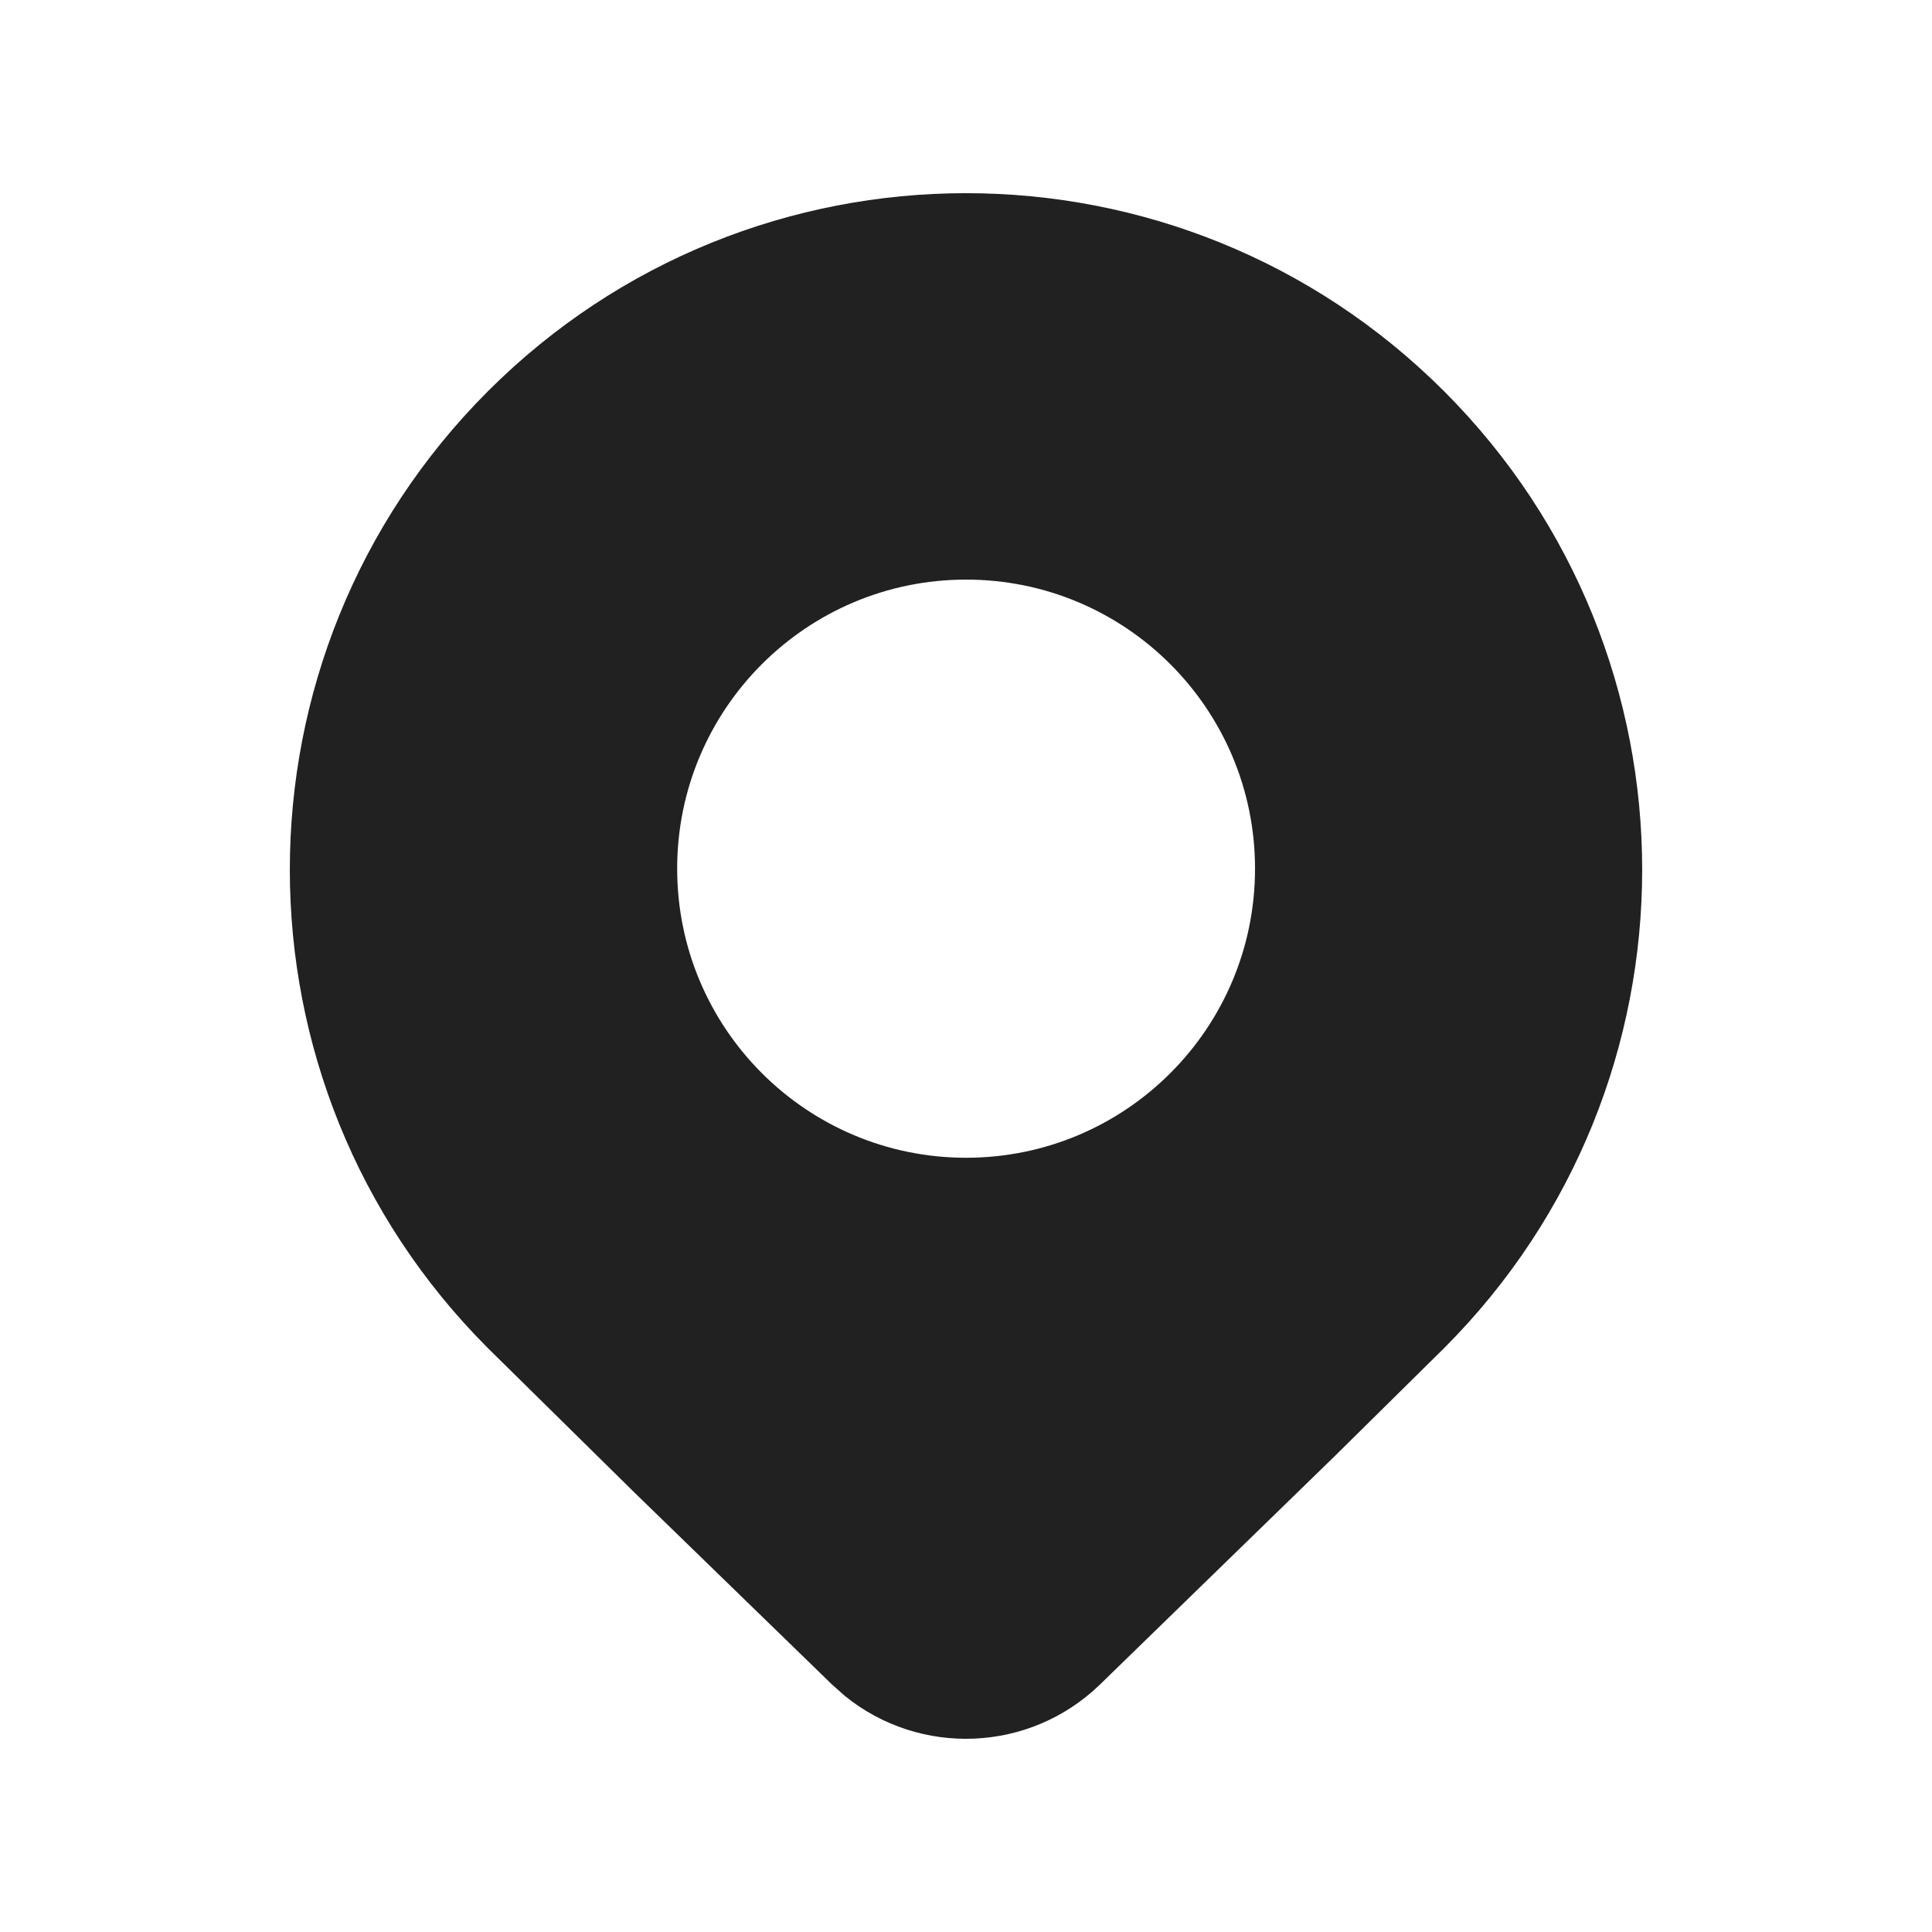
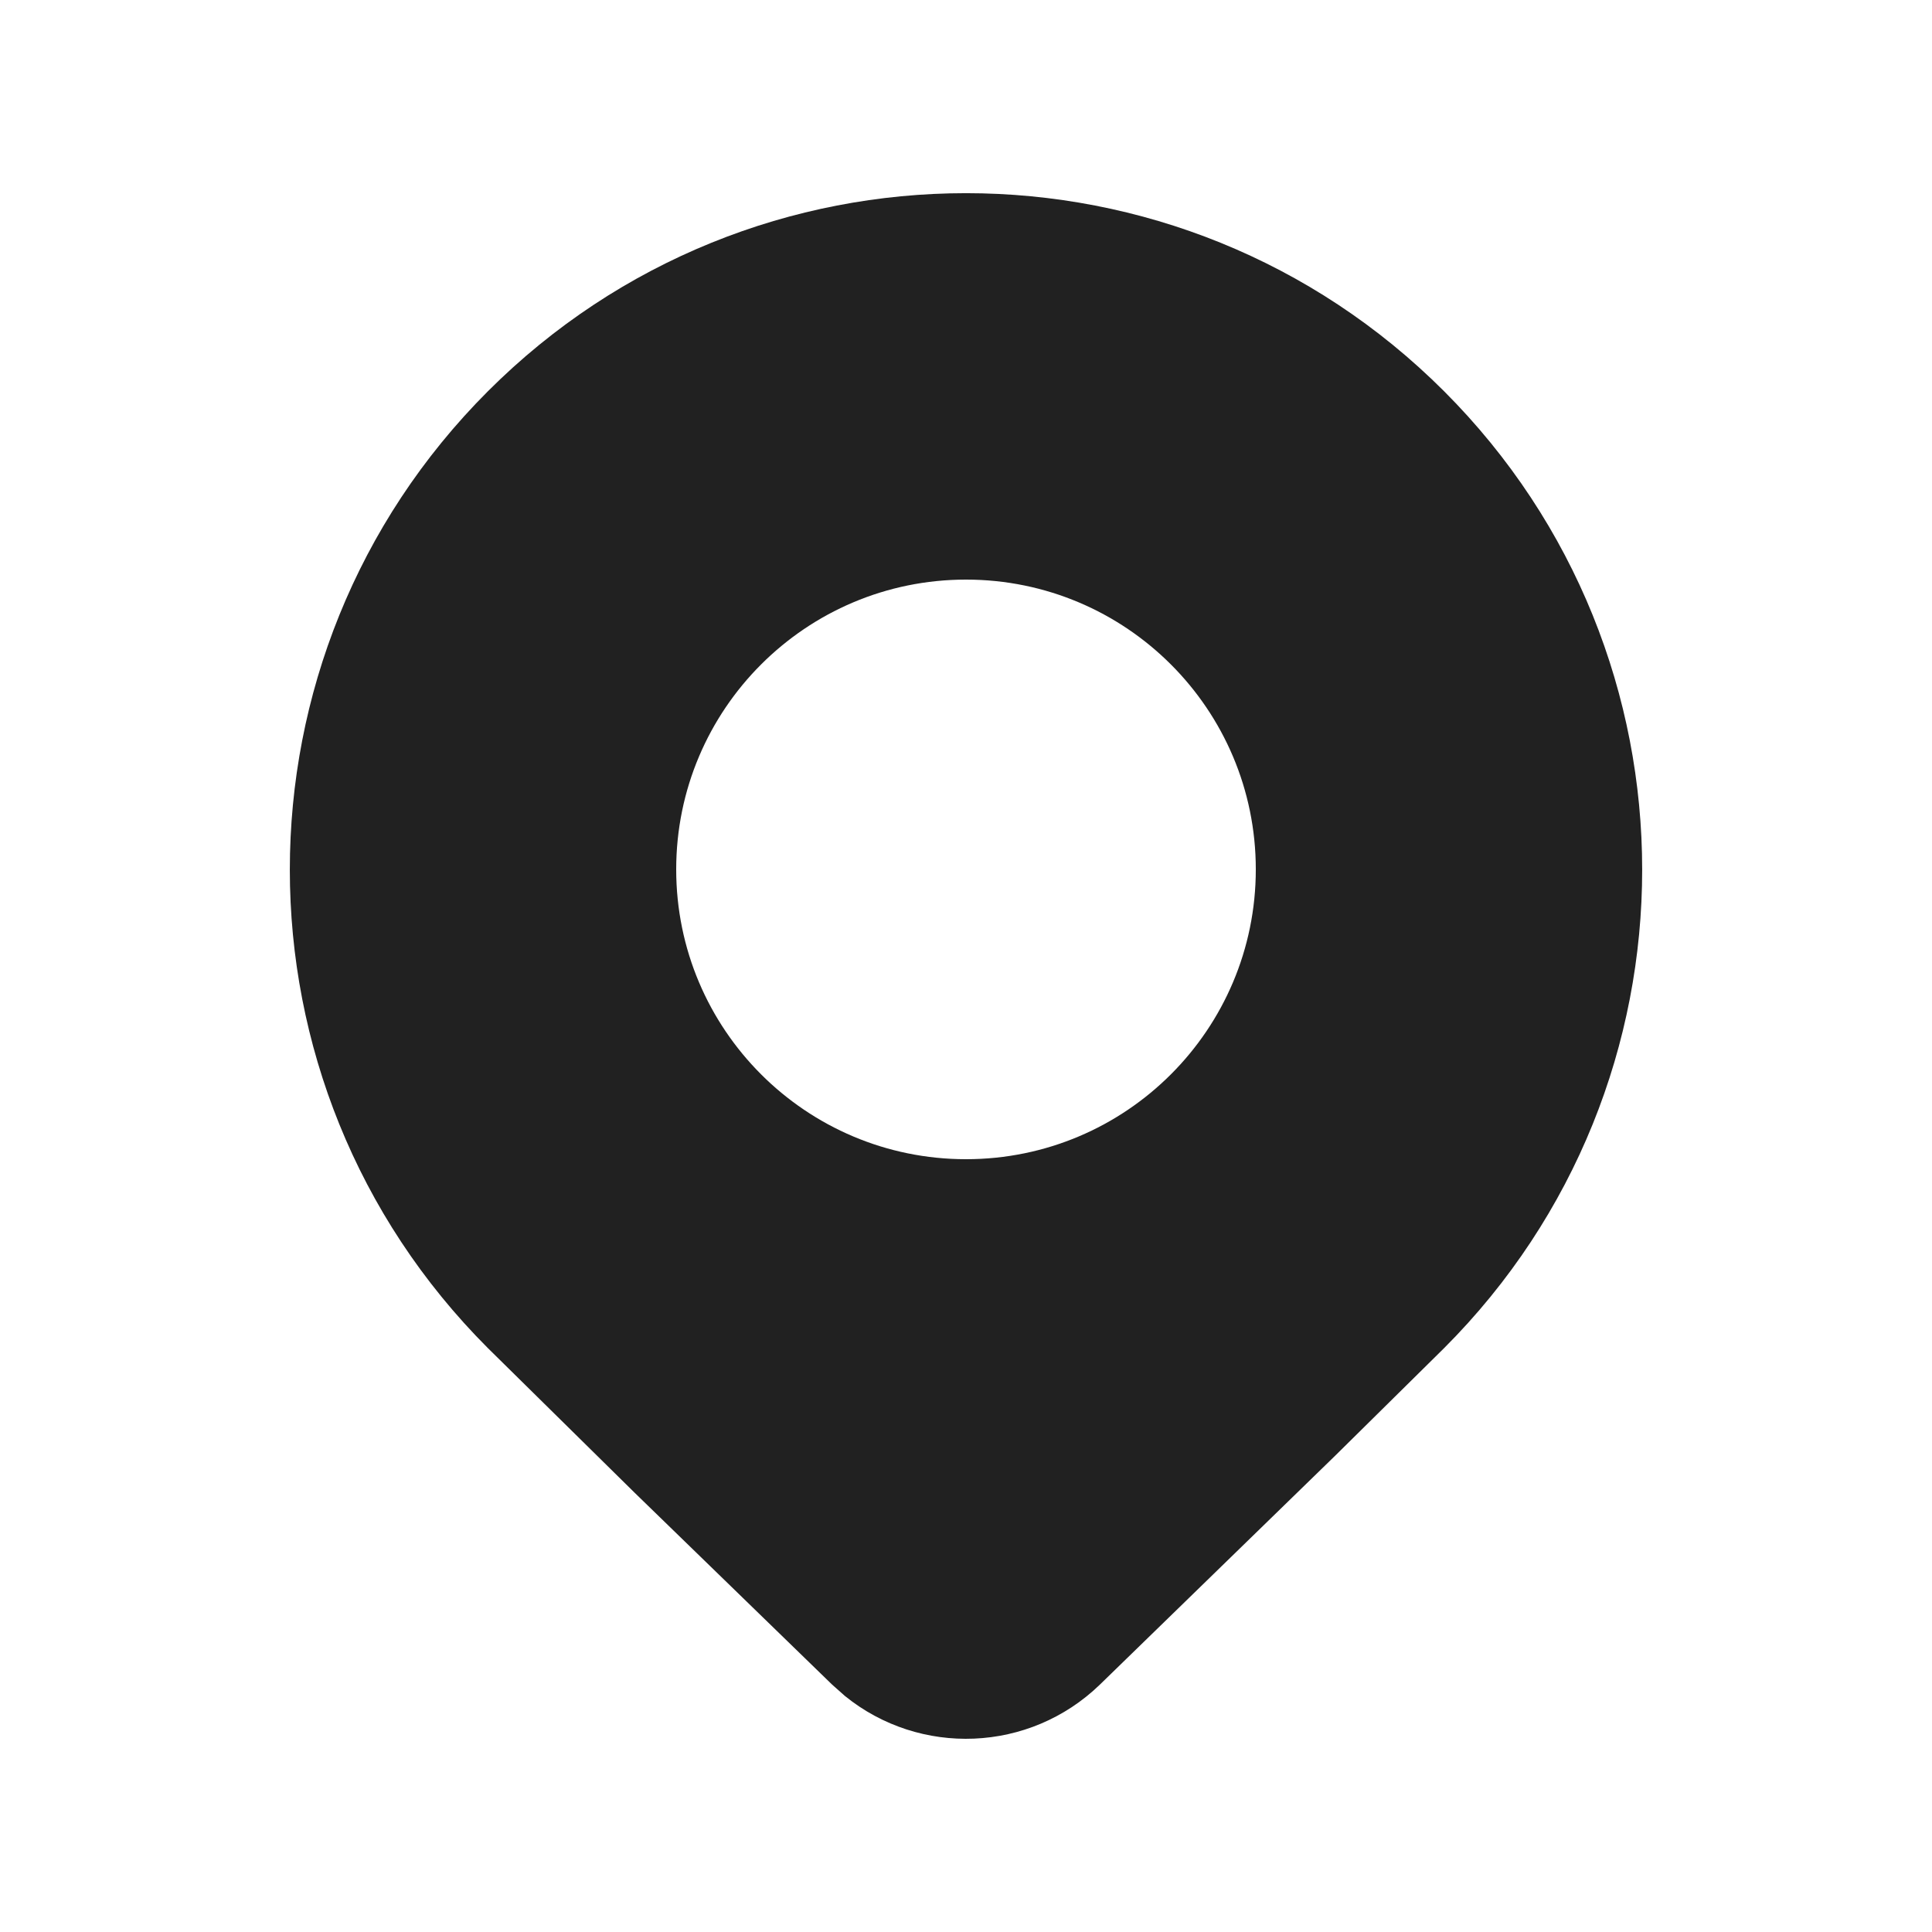
- <svg xmlns="http://www.w3.org/2000/svg" width="20px" height="20px" viewBox="0 0 20 20" version="1.1">
-   <g id="🔍-Product-Icons" stroke="none" stroke-width="1" fill="none" fill-rule="evenodd">
-     <g id="ic_fluent_location_20_filled" fill="#212121" fill-rule="nonzero">
-       <path d="M14.95,4.051 C17.683,6.786 17.683,11.22 14.95,13.955 L13.822,15.069 L11.386,17.439 C10.656,18.145 9.522,18.185 8.747,17.557 L8.614,17.439 L6.571,15.454 L5.05,13.955 C2.317,11.22 2.317,6.786 5.05,4.051 C7.784,1.316 12.216,1.316 14.95,4.051 Z M10.001,6 C8.349,6 7.01,7.34 7.01,8.992 C7.01,10.645 8.349,11.985 10.001,11.985 C11.653,11.985 12.992,10.645 12.992,8.992 C12.992,7.34 11.653,6 10.001,6 Z" id="🎨Color" />
-     </g>
-   </g>
+ <svg xmlns="http://www.w3.org/2000/svg" width="20" height="20" viewBox="0 0 20 20" fill="none">
+   <path d="M14.95 13.955C17.683 11.22 17.683 6.786 14.95 4.051C12.216 1.316 7.784 1.316 5.05 4.051C2.317 6.786 2.317 11.22 5.05 13.955L6.571 15.454L8.614 17.439L8.747 17.557C9.522 18.185 10.656 18.145 11.386 17.439L13.822 15.069L14.95 13.955ZM10 12C8.343 12 7 10.657 7 9C7 7.343 8.343 6 10 6C11.657 6 13 7.343 13 9C13 10.657 11.657 12 10 12Z" fill="#212121" />
</svg>
